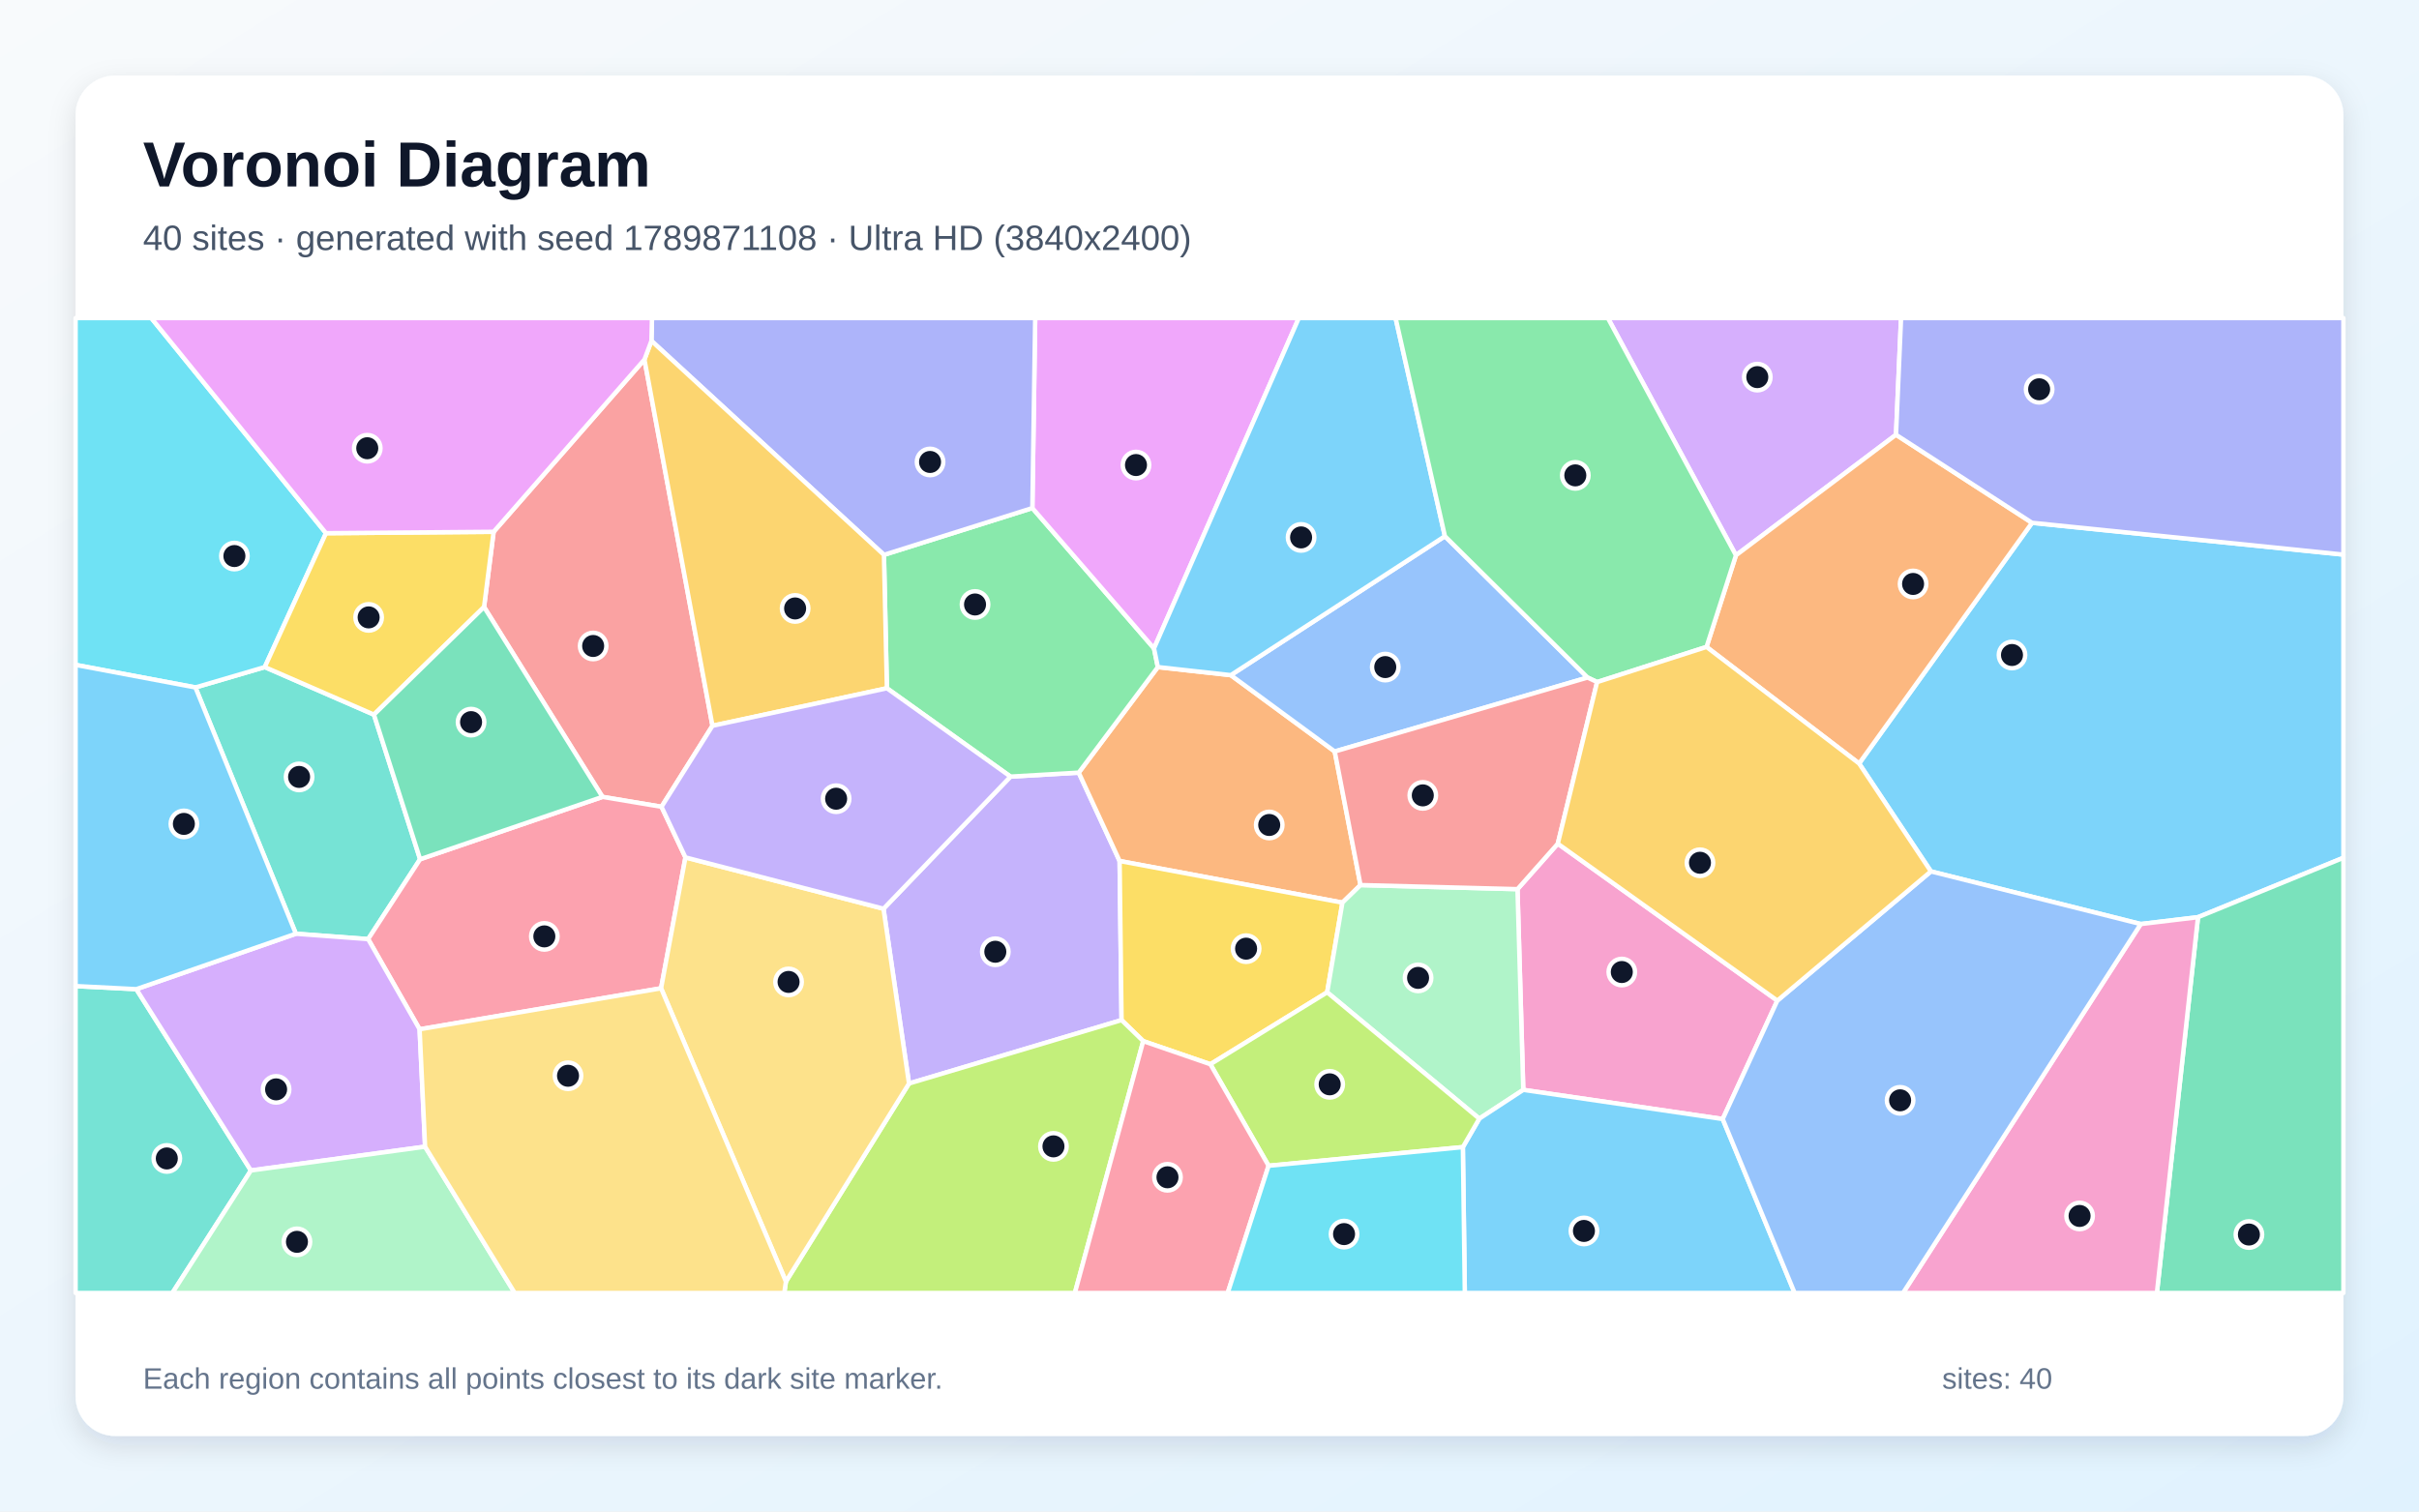
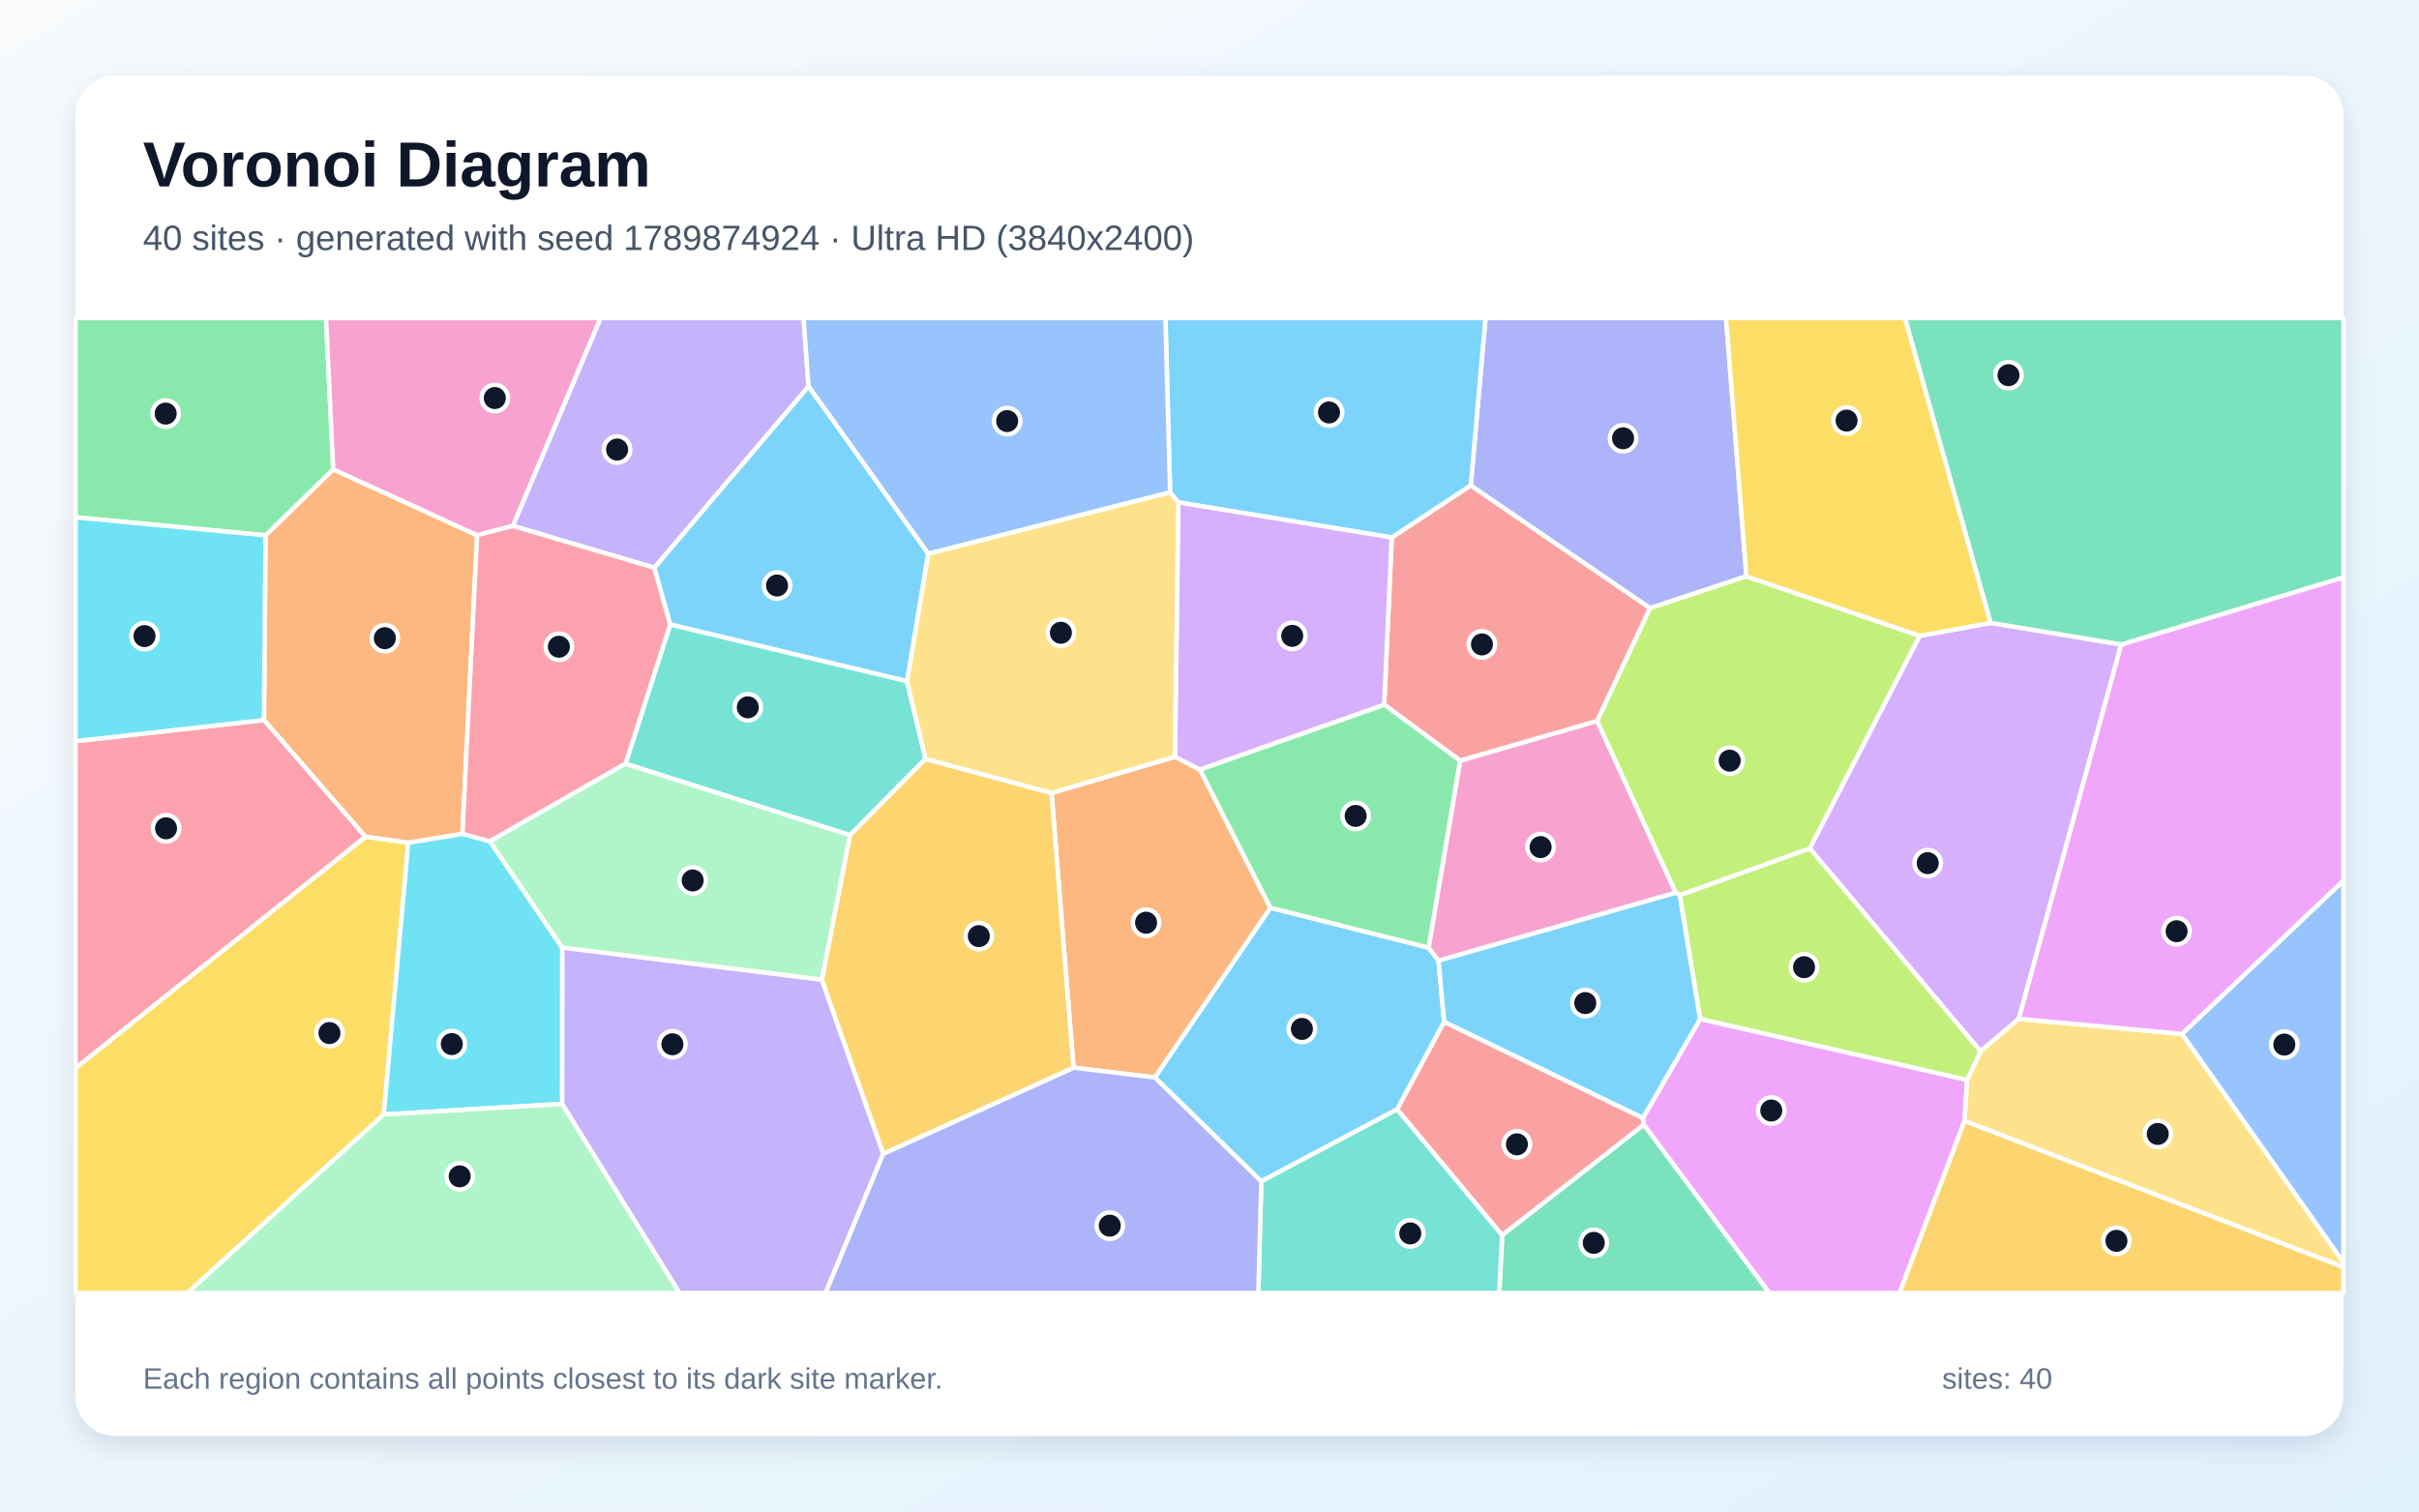
<svg xmlns="http://www.w3.org/2000/svg" width="3840" height="2400" viewBox="0 0 3840 2400" role="img" aria-labelledby="title description">
  <defs>
    <linearGradient id="background" x1="0" y1="0" x2="1" y2="1">
      <stop stop-color="#F8FAFC" />
      <stop offset="1" stop-color="#E0F2FE" />
    </linearGradient>
    <filter id="shadow" x="-5%" y="-5%" width="110%" height="110%">
      <feDropShadow dx="0" dy="15" stdDeviation="22" flood-color="#0F172A" flood-opacity=".12" />
    </filter>
  </defs>
  <rect width="3840" height="2400" fill="url(#background)" />
  <rect x="120" y="120" width="3600" height="2160" rx="63" fill="#FFFFFF" filter="url(#shadow)" />
  <g font-family="Arial, sans-serif">
    <text x="227" y="296" font-size="101" font-weight="700" fill="#0F172A">Voronoi Diagram</text>
-     <text x="227" y="397" font-size="56" fill="#475569">40 sites · generated with seed 1789871108 · Ultra HD (3840x2400)</text>
+     <text x="227" y="397" font-size="56" fill="#475569">40 sites · generated with seed 1789874924 · Ultra HD (3840x2400)</text>
  </g>
  <g stroke="#FFFFFF" stroke-width="7" stroke-linejoin="round">
-     <polygon points="3489.2,1456.3 3398.3,1467.2 3065.2,1383.6 2951.2,1212.3 3225.7,830.1 3720.0,880.6 3720.0,1362.0" fill="#38BDF8" fill-opacity="0.65" />
-     <polygon points="1443.0,1720.4 1402.5,1442.9 1604.1,1233.1 1712.4,1226.8 1777.3,1367.1 1780.4,1619.7" fill="#A78BFA" fill-opacity="0.65" />
-     <polygon points="2821.4,1588.8 2734.7,1776.8 2418.1,1730.5 2408.9,1411.8 2472.9,1339.6" fill="#F472B6" fill-opacity="0.65" />
-     <polygon points="1953.8,1072.0 2118.8,1193.2 2159.7,1405.3 2131.0,1433.2 1777.3,1367.1 1712.4,1226.8 1838.0,1059.2" fill="#FB923C" fill-opacity="0.65" />
-     <polygon points="2106.8,1575.6 1921.4,1689.8 1814.8,1653.1 1780.4,1619.7 1777.3,1367.1 2131.0,1433.2" fill="#FACC15" fill-opacity="0.65" />
-     <polygon points="1407.9,1092.8 1403.2,881.0 1638.8,806.7 1831.9,1029.5 1838.0,1059.2 1712.4,1226.8 1604.1,1233.1" fill="#4ADE80" fill-opacity="0.65" />
-     <polygon points="469.7,1482.6 310.2,1091.5 420.3,1059.2 593.6,1134.7 666.9,1364.3 584.4,1491.1" fill="#2DD4BF" fill-opacity="0.65" />
-     <polygon points="2293.7,851.4 2520.2,1075.8 2118.8,1193.2 1953.8,1072.0" fill="#60A5FA" fill-opacity="0.65" />
-     <polygon points="1831.9,1029.5 1638.8,806.7 1643.3,505.0 2061.8,505.0" fill="#E879F9" fill-opacity="0.65" />
-     <polygon points="3489.2,1456.3 3720.0,1362.0 3720.0,2053.0 3423.9,2053.0" fill="#34D399" fill-opacity="0.65" />
-     <polygon points="1050.1,1281.0 956.4,1265.3 768.4,963.8 783.6,844.4 1023.0,570.9 1131.0,1152.4" fill="#F87171" fill-opacity="0.65" />
-     <polygon points="1638.8,806.7 1403.2,881.0 1034.1,541.2 1035.0,505.0 1643.3,505.0" fill="#818CF8" fill-opacity="0.65" />
-     <polygon points="1034.1,541.2 1403.2,881.0 1407.9,1092.8 1131.0,1152.4 1023.0,570.9" fill="#FBBF24" fill-opacity="0.65" />
-     <polygon points="1247.6,2034.9 1443.0,1720.4 1780.4,1619.7 1814.8,1653.1 1706.3,2053.0 1245.0,2053.0" fill="#A3E635" fill-opacity="0.65" />
-     <polygon points="3009.8,690.3 2755.7,881.7 2552.4,505.0 3017.8,505.0" fill="#C084FC" fill-opacity="0.65" />
-     <polygon points="666.1,1634.3 584.4,1491.1 666.9,1364.3 956.4,1265.3 1050.1,1281.0 1088.1,1361.4 1049.4,1569.2" fill="#FB7185" fill-opacity="0.65" />
-     <polygon points="517.5,846.6 420.3,1059.2 310.2,1091.5 120.0,1055.7 120.0,505.0 240.2,505.0" fill="#22D3EE" fill-opacity="0.65" />
-     <polygon points="2348.3,1776.2 2106.8,1575.6 2131.0,1433.2 2159.7,1405.3 2408.9,1411.8 2418.1,1730.5" fill="#86EFAC" fill-opacity="0.65" />
-     <polygon points="1049.4,1569.2 1088.1,1361.4 1402.5,1442.9 1443.0,1720.4 1247.6,2034.9" fill="#FCD34D" fill-opacity="0.65" />
-     <polygon points="2322.2,1821.4 2348.3,1776.2 2418.1,1730.5 2734.7,1776.8 2848.9,2053.0 2325.3,2053.0" fill="#38BDF8" fill-opacity="0.65" />
-     <polygon points="2293.7,851.4 1953.8,1072.0 1838.0,1059.2 1831.9,1029.5 2061.8,505.0 2215.4,505.0" fill="#38BDF8" fill-opacity="0.65" />
-     <polygon points="1088.1,1361.4 1050.1,1281.0 1131.0,1152.4 1407.9,1092.8 1604.1,1233.1 1402.5,1442.9" fill="#A78BFA" fill-opacity="0.65" />
-     <polygon points="3398.3,1467.2 3489.2,1456.3 3423.9,2053.0 3020.9,2053.0" fill="#F472B6" fill-opacity="0.65" />
-     <polygon points="2709.0,1027.2 2755.7,881.7 3009.8,690.3 3225.7,830.1 2951.2,1212.3" fill="#FB923C" fill-opacity="0.65" />
-     <polygon points="783.6,844.4 768.4,963.8 593.6,1134.7 420.3,1059.2 517.5,846.6" fill="#FACC15" fill-opacity="0.65" />
-     <polygon points="2709.0,1027.2 2535.3,1083.0 2520.2,1075.8 2293.7,851.4 2215.4,505.0 2552.4,505.0 2755.7,881.7" fill="#4ADE80" fill-opacity="0.65" />
-     <polygon points="120.0,1565.7 216.4,1570.6 398.3,1858.5 273.6,2053.0 120.0,2053.0" fill="#2DD4BF" fill-opacity="0.65" />
-     <polygon points="2734.7,1776.8 2821.4,1588.8 3065.2,1383.6 3398.3,1467.2 3020.9,2053.0 2848.9,2053.0" fill="#60A5FA" fill-opacity="0.65" />
-     <polygon points="1034.1,541.2 1023.0,570.9 783.6,844.4 517.5,846.6 240.2,505.0 1035.0,505.0" fill="#E879F9" fill-opacity="0.65" />
-     <polygon points="666.9,1364.3 593.6,1134.7 768.4,963.8 956.4,1265.3" fill="#34D399" fill-opacity="0.65" />
-     <polygon points="2535.3,1083.0 2472.9,1339.6 2408.9,1411.8 2159.7,1405.3 2118.8,1193.2 2520.2,1075.8" fill="#F87171" fill-opacity="0.65" />
-     <polygon points="3225.7,830.1 3009.8,690.3 3017.8,505.0 3720.0,505.0 3720.0,880.6" fill="#818CF8" fill-opacity="0.65" />
-     <polygon points="2821.4,1588.8 2472.9,1339.6 2535.3,1083.0 2709.0,1027.2 2951.2,1212.3 3065.2,1383.6" fill="#FBBF24" fill-opacity="0.65" />
-     <polygon points="2013.8,1851.0 1921.4,1689.8 2106.8,1575.6 2348.3,1776.2 2322.2,1821.4" fill="#A3E635" fill-opacity="0.65" />
-     <polygon points="674.8,1820.7 398.3,1858.5 216.4,1570.6 469.7,1482.6 584.4,1491.1 666.1,1634.3" fill="#C084FC" fill-opacity="0.65" />
-     <polygon points="1814.8,1653.1 1921.4,1689.8 2013.8,1851.0 1948.9,2053.0 1706.3,2053.0" fill="#FB7185" fill-opacity="0.65" />
-     <polygon points="2013.8,1851.0 2322.2,1821.4 2325.3,2053.0 1948.9,2053.0" fill="#22D3EE" fill-opacity="0.65" />
-     <polygon points="398.3,1858.5 674.8,1820.7 817.1,2053.0 273.6,2053.0" fill="#86EFAC" fill-opacity="0.65" />
-     <polygon points="674.8,1820.7 666.1,1634.3 1049.4,1569.2 1247.6,2034.9 1245.0,2053.0 817.1,2053.0" fill="#FCD34D" fill-opacity="0.65" />
-     <polygon points="216.4,1570.6 120.0,1565.7 120.0,1055.7 310.2,1091.5 469.7,1482.6" fill="#38BDF8" fill-opacity="0.65" />
+     <polygon points="1833.1,1710.7 2016.7,1441.3 2267.7,1504.6 2283.6,1525.4 2292.5,1622.7 2218.0,1761.4 2002.2,1875.8" fill="#38BDF8" fill-opacity="0.65" />
+     <polygon points="892.2,1752.8 892.4,1504.4 1304.6,1555.4 1402.2,1831.8 1310.5,2053.0 1078.6,2053.0" fill="#A78BFA" fill-opacity="0.65" />
+     <polygon points="2660.2,1417.5 2283.6,1525.4 2267.7,1504.6 2317.8,1207.7 2535.5,1144.6" fill="#F472B6" fill-opacity="0.65" />
+     <polygon points="757.4,849.8 734.1,1324.0 648.1,1338.2 580.1,1328.6 419.0,1143.3 421.5,850.0 529.0,745.2" fill="#FB923C" fill-opacity="0.65" />
+     <polygon points="120.0,1695.8 580.1,1328.6 648.1,1338.2 609.2,1769.6 297.3,2053.0 120.0,2053.0" fill="#FACC15" fill-opacity="0.65" />
+     <polygon points="529.0,745.2 421.5,850.0 120.0,821.4 120.0,505.0 517.6,505.0" fill="#4ADE80" fill-opacity="0.65" />
+     <polygon points="1439.8,1081.5 1469.2,1205.0 1349.3,1326.1 992.9,1212.7 1064.0,991.3" fill="#2DD4BF" fill-opacity="0.65" />
+     <polygon points="3463.7,1641.7 3720.0,1398.2 3720.0,2004.6" fill="#60A5FA" fill-opacity="0.65" />
+     <polygon points="2609.3,1785.7 2607.9,1775.3 2699.0,1617.8 3122.6,1714.6 3118.7,1779.6 3015.4,2053.0 2808.5,2053.0" fill="#E879F9" fill-opacity="0.65" />
+     <polygon points="2384.6,1961.0 2609.3,1785.7 2808.5,2053.0 2379.9,2053.0" fill="#34D399" fill-opacity="0.65" />
+     <polygon points="2197.3,1118.9 2209.3,853.4 2334.8,770.7 2619.5,965.6 2535.5,1144.6 2317.8,1207.7" fill="#F87171" fill-opacity="0.65" />
+     <polygon points="2772.3,915.1 2619.5,965.6 2334.8,770.7 2358.1,505.0 2739.9,505.0" fill="#818CF8" fill-opacity="0.65" />
+     <polygon points="3118.7,1779.6 3720.0,2011.8 3720.0,2053.0 3015.4,2053.0" fill="#FBBF24" fill-opacity="0.65" />
+     <polygon points="2772.3,915.1 3047.6,1009.6 2872.9,1347.3 2666.7,1421.4 2660.2,1417.5 2535.5,1144.6 2619.5,965.6" fill="#A3E635" fill-opacity="0.65" />
+     <polygon points="3367.4,1023.3 3204.8,1617.7 3144.0,1669.3 2872.9,1347.3 3047.6,1009.6 3160.1,989.0" fill="#C084FC" fill-opacity="0.65" />
+     <polygon points="120.0,1695.8 120.0,1176.8 419.0,1143.3 580.1,1328.6" fill="#FB7185" fill-opacity="0.65" />
+     <polygon points="609.2,1769.6 648.1,1338.2 734.1,1324.0 777.8,1335.8 892.4,1504.4 892.2,1752.8" fill="#22D3EE" fill-opacity="0.65" />
+     <polygon points="609.2,1769.6 892.2,1752.8 1078.6,2053.0 297.3,2053.0" fill="#86EFAC" fill-opacity="0.65" />
+     <polygon points="3118.7,1779.6 3122.6,1714.6 3144.0,1669.3 3204.8,1617.7 3463.7,1641.7 3720.0,2004.6 3720.0,2011.8" fill="#FCD34D" fill-opacity="0.65" />
+     <polygon points="2334.8,770.7 2209.3,853.4 1870.5,797.7 1857.5,781.8 1850.0,505.0 2358.1,505.0" fill="#38BDF8" fill-opacity="0.65" />
+     <polygon points="2292.5,1622.7 2283.6,1525.4 2660.2,1417.5 2666.7,1421.4 2699.0,1617.8 2607.9,1775.3" fill="#38BDF8" fill-opacity="0.65" />
+     <polygon points="1283.5,613.6 1038.8,901.5 814.1,835.1 953.3,505.0 1275.6,505.0" fill="#A78BFA" fill-opacity="0.65" />
+     <polygon points="814.1,835.1 757.4,849.8 529.0,745.2 517.6,505.0 953.3,505.0" fill="#F472B6" fill-opacity="0.65" />
+     <polygon points="1704.1,1695.3 1669.2,1259.1 1865.2,1201.6 1904.8,1221.8 2016.7,1441.3 1833.1,1710.7" fill="#FB923C" fill-opacity="0.65" />
+     <polygon points="3160.1,989.0 3047.6,1009.6 2772.3,915.1 2739.9,505.0 3024.2,505.0" fill="#FACC15" fill-opacity="0.65" />
+     <polygon points="1904.8,1221.8 2197.3,1118.9 2317.8,1207.7 2267.7,1504.6 2016.7,1441.3" fill="#4ADE80" fill-opacity="0.65" />
+     <polygon points="2002.2,1875.8 2218.0,1761.4 2384.6,1961.0 2379.9,2053.0 1997.6,2053.0" fill="#2DD4BF" fill-opacity="0.65" />
+     <polygon points="1857.5,781.8 1473.4,879.3 1283.5,613.6 1275.6,505.0 1850.0,505.0" fill="#60A5FA" fill-opacity="0.65" />
+     <polygon points="3204.8,1617.7 3367.4,1023.3 3720.0,916.7 3720.0,1398.2 3463.7,1641.7" fill="#E879F9" fill-opacity="0.65" />
+     <polygon points="3367.4,1023.3 3160.1,989.0 3024.2,505.0 3720.0,505.0 3720.0,916.7" fill="#34D399" fill-opacity="0.65" />
+     <polygon points="2218.0,1761.4 2292.5,1622.7 2607.9,1775.3 2609.3,1785.7 2384.6,1961.0" fill="#F87171" fill-opacity="0.65" />
+     <polygon points="1402.2,1831.8 1704.1,1695.3 1833.1,1710.7 2002.2,1875.8 1997.6,2053.0 1310.5,2053.0" fill="#818CF8" fill-opacity="0.65" />
+     <polygon points="1402.2,1831.8 1304.6,1555.4 1349.3,1326.1 1469.2,1205.0 1669.2,1259.1 1704.1,1695.3" fill="#FBBF24" fill-opacity="0.65" />
+     <polygon points="3144.0,1669.3 3122.6,1714.6 2699.0,1617.8 2666.7,1421.4 2872.9,1347.3" fill="#A3E635" fill-opacity="0.65" />
+     <polygon points="1870.5,797.7 2209.3,853.4 2197.3,1118.9 1904.8,1221.8 1865.2,1201.6" fill="#C084FC" fill-opacity="0.65" />
+     <polygon points="814.1,835.1 1038.8,901.5 1064.0,991.3 992.9,1212.7 777.8,1335.8 734.1,1324.0 757.4,849.8" fill="#FB7185" fill-opacity="0.65" />
+     <polygon points="421.5,850.0 419.0,1143.3 120.0,1176.8 120.0,821.4" fill="#22D3EE" fill-opacity="0.65" />
+     <polygon points="1304.6,1555.4 892.4,1504.4 777.8,1335.8 992.9,1212.7 1349.3,1326.1" fill="#86EFAC" fill-opacity="0.65" />
+     <polygon points="1865.2,1201.6 1669.2,1259.1 1469.2,1205.0 1439.8,1081.5 1473.4,879.3 1857.5,781.8 1870.5,797.7" fill="#FCD34D" fill-opacity="0.65" />
+     <polygon points="1473.4,879.3 1439.8,1081.5 1064.0,991.3 1038.8,901.5 1283.5,613.6" fill="#38BDF8" fill-opacity="0.65" />
  </g>
  <g>
-     <circle cx="3193.9" cy="1040.0" r="21" fill="#0F172A" stroke="#FFFFFF" stroke-width="7" />
-     <circle cx="1580.0" cy="1511.2" r="21" fill="#0F172A" stroke="#FFFFFF" stroke-width="7" />
-     <circle cx="2574.5" cy="1543.4" r="21" fill="#0F172A" stroke="#FFFFFF" stroke-width="7" />
-     <circle cx="2014.8" cy="1309.9" r="21" fill="#0F172A" stroke="#FFFFFF" stroke-width="7" />
-     <circle cx="1978.1" cy="1506.3" r="21" fill="#0F172A" stroke="#FFFFFF" stroke-width="7" />
-     <circle cx="1547.8" cy="959.8" r="21" fill="#0F172A" stroke="#FFFFFF" stroke-width="7" />
-     <circle cx="474.8" cy="1233.6" r="21" fill="#0F172A" stroke="#FFFFFF" stroke-width="7" />
-     <circle cx="2199.0" cy="1059.2" r="21" fill="#0F172A" stroke="#FFFFFF" stroke-width="7" />
-     <circle cx="1803.3" cy="738.4" r="21" fill="#0F172A" stroke="#FFFFFF" stroke-width="7" />
-     <circle cx="3570.0" cy="1960.2" r="21" fill="#0F172A" stroke="#FFFFFF" stroke-width="7" />
-     <circle cx="941.6" cy="1025.7" r="21" fill="#0F172A" stroke="#FFFFFF" stroke-width="7" />
-     <circle cx="1476.4" cy="733.5" r="21" fill="#0F172A" stroke="#FFFFFF" stroke-width="7" />
-     <circle cx="1262.2" cy="966.1" r="21" fill="#0F172A" stroke="#FFFFFF" stroke-width="7" />
-     <circle cx="1672.3" cy="1820.2" r="21" fill="#0F172A" stroke="#FFFFFF" stroke-width="7" />
-     <circle cx="2789.6" cy="598.8" r="21" fill="#0F172A" stroke="#FFFFFF" stroke-width="7" />
-     <circle cx="864.1" cy="1486.8" r="21" fill="#0F172A" stroke="#FFFFFF" stroke-width="7" />
-     <circle cx="372.1" cy="882.9" r="21" fill="#0F172A" stroke="#FFFFFF" stroke-width="7" />
-     <circle cx="2251.1" cy="1552.7" r="21" fill="#0F172A" stroke="#FFFFFF" stroke-width="7" />
-     <circle cx="1251.8" cy="1559.1" r="21" fill="#0F172A" stroke="#FFFFFF" stroke-width="7" />
-     <circle cx="2514.4" cy="1954.5" r="21" fill="#0F172A" stroke="#FFFFFF" stroke-width="7" />
-     <circle cx="2065.4" cy="853.3" r="21" fill="#0F172A" stroke="#FFFFFF" stroke-width="7" />
-     <circle cx="1327.3" cy="1268.2" r="21" fill="#0F172A" stroke="#FFFFFF" stroke-width="7" />
-     <circle cx="3301.2" cy="1930.7" r="21" fill="#0F172A" stroke="#FFFFFF" stroke-width="7" />
-     <circle cx="3036.9" cy="927.2" r="21" fill="#0F172A" stroke="#FFFFFF" stroke-width="7" />
-     <circle cx="585.2" cy="980.3" r="21" fill="#0F172A" stroke="#FFFFFF" stroke-width="7" />
-     <circle cx="2500.7" cy="754.8" r="21" fill="#0F172A" stroke="#FFFFFF" stroke-width="7" />
-     <circle cx="264.8" cy="1839.4" r="21" fill="#0F172A" stroke="#FFFFFF" stroke-width="7" />
-     <circle cx="3016.3" cy="1747.1" r="21" fill="#0F172A" stroke="#FFFFFF" stroke-width="7" />
-     <circle cx="583.0" cy="711.7" r="21" fill="#0F172A" stroke="#FFFFFF" stroke-width="7" />
-     <circle cx="747.8" cy="1146.6" r="21" fill="#0F172A" stroke="#FFFFFF" stroke-width="7" />
-     <circle cx="2258.6" cy="1262.9" r="21" fill="#0F172A" stroke="#FFFFFF" stroke-width="7" />
-     <circle cx="3237.0" cy="618.1" r="21" fill="#0F172A" stroke="#FFFFFF" stroke-width="7" />
-     <circle cx="2698.6" cy="1369.9" r="21" fill="#0F172A" stroke="#FFFFFF" stroke-width="7" />
-     <circle cx="2110.8" cy="1721.7" r="21" fill="#0F172A" stroke="#FFFFFF" stroke-width="7" />
-     <circle cx="438.3" cy="1729.7" r="21" fill="#0F172A" stroke="#FFFFFF" stroke-width="7" />
-     <circle cx="1853.3" cy="1869.3" r="21" fill="#0F172A" stroke="#FFFFFF" stroke-width="7" />
-     <circle cx="2133.6" cy="1959.5" r="21" fill="#0F172A" stroke="#FFFFFF" stroke-width="7" />
-     <circle cx="471.4" cy="1971.8" r="21" fill="#0F172A" stroke="#FFFFFF" stroke-width="7" />
-     <circle cx="901.7" cy="1708.1" r="21" fill="#0F172A" stroke="#FFFFFF" stroke-width="7" />
-     <circle cx="291.9" cy="1308.2" r="21" fill="#0F172A" stroke="#FFFFFF" stroke-width="7" />
+     <circle cx="2066.7" cy="1633.7" r="21" fill="#0F172A" stroke="#FFFFFF" stroke-width="7" />
+     <circle cx="1067.4" cy="1658.1" r="21" fill="#0F172A" stroke="#FFFFFF" stroke-width="7" />
+     <circle cx="2445.6" cy="1345.0" r="21" fill="#0F172A" stroke="#FFFFFF" stroke-width="7" />
+     <circle cx="610.9" cy="1013.3" r="21" fill="#0F172A" stroke="#FFFFFF" stroke-width="7" />
+     <circle cx="523.0" cy="1640.3" r="21" fill="#0F172A" stroke="#FFFFFF" stroke-width="7" />
+     <circle cx="263.0" cy="656.7" r="21" fill="#0F172A" stroke="#FFFFFF" stroke-width="7" />
+     <circle cx="1187.1" cy="1123.1" r="21" fill="#0F172A" stroke="#FFFFFF" stroke-width="7" />
+     <circle cx="3626.2" cy="1658.6" r="21" fill="#0F172A" stroke="#FFFFFF" stroke-width="7" />
+     <circle cx="2811.8" cy="1763.3" r="21" fill="#0F172A" stroke="#FFFFFF" stroke-width="7" />
+     <circle cx="2530.0" cy="1973.4" r="21" fill="#0F172A" stroke="#FFFFFF" stroke-width="7" />
+     <circle cx="2352.5" cy="1023.2" r="21" fill="#0F172A" stroke="#FFFFFF" stroke-width="7" />
+     <circle cx="2576.5" cy="695.9" r="21" fill="#0F172A" stroke="#FFFFFF" stroke-width="7" />
+     <circle cx="3359.7" cy="1970.2" r="21" fill="#0F172A" stroke="#FFFFFF" stroke-width="7" />
+     <circle cx="2745.8" cy="1207.8" r="21" fill="#0F172A" stroke="#FFFFFF" stroke-width="7" />
+     <circle cx="3060.1" cy="1370.5" r="21" fill="#0F172A" stroke="#FFFFFF" stroke-width="7" />
+     <circle cx="263.6" cy="1315.2" r="21" fill="#0F172A" stroke="#FFFFFF" stroke-width="7" />
+     <circle cx="717.2" cy="1657.8" r="21" fill="#0F172A" stroke="#FFFFFF" stroke-width="7" />
+     <circle cx="729.7" cy="1867.8" r="21" fill="#0F172A" stroke="#FFFFFF" stroke-width="7" />
+     <circle cx="3425.3" cy="1800.5" r="21" fill="#0F172A" stroke="#FFFFFF" stroke-width="7" />
+     <circle cx="2109.7" cy="654.9" r="21" fill="#0F172A" stroke="#FFFFFF" stroke-width="7" />
+     <circle cx="2516.5" cy="1592.7" r="21" fill="#0F172A" stroke="#FFFFFF" stroke-width="7" />
+     <circle cx="979.6" cy="713.8" r="21" fill="#0F172A" stroke="#FFFFFF" stroke-width="7" />
+     <circle cx="785.5" cy="632.0" r="21" fill="#0F172A" stroke="#FFFFFF" stroke-width="7" />
+     <circle cx="1819.3" cy="1465.1" r="21" fill="#0F172A" stroke="#FFFFFF" stroke-width="7" />
+     <circle cx="2931.3" cy="667.8" r="21" fill="#0F172A" stroke="#FFFFFF" stroke-width="7" />
+     <circle cx="2152.0" cy="1295.5" r="21" fill="#0F172A" stroke="#FFFFFF" stroke-width="7" />
+     <circle cx="2238.7" cy="1958.4" r="21" fill="#0F172A" stroke="#FFFFFF" stroke-width="7" />
+     <circle cx="1598.8" cy="668.6" r="21" fill="#0F172A" stroke="#FFFFFF" stroke-width="7" />
+     <circle cx="3455.2" cy="1478.6" r="21" fill="#0F172A" stroke="#FFFFFF" stroke-width="7" />
+     <circle cx="3188.3" cy="595.7" r="21" fill="#0F172A" stroke="#FFFFFF" stroke-width="7" />
+     <circle cx="2408.0" cy="1817.0" r="21" fill="#0F172A" stroke="#FFFFFF" stroke-width="7" />
+     <circle cx="1761.7" cy="1946.1" r="21" fill="#0F172A" stroke="#FFFFFF" stroke-width="7" />
+     <circle cx="1553.8" cy="1486.4" r="21" fill="#0F172A" stroke="#FFFFFF" stroke-width="7" />
+     <circle cx="2863.8" cy="1535.7" r="21" fill="#0F172A" stroke="#FFFFFF" stroke-width="7" />
+     <circle cx="2051.3" cy="1009.6" r="21" fill="#0F172A" stroke="#FFFFFF" stroke-width="7" />
+     <circle cx="887.2" cy="1026.9" r="21" fill="#0F172A" stroke="#FFFFFF" stroke-width="7" />
+     <circle cx="229.4" cy="1010.0" r="21" fill="#0F172A" stroke="#FFFFFF" stroke-width="7" />
+     <circle cx="1099.6" cy="1398.0" r="21" fill="#0F172A" stroke="#FFFFFF" stroke-width="7" />
+     <circle cx="1684.1" cy="1004.7" r="21" fill="#0F172A" stroke="#FFFFFF" stroke-width="7" />
+     <circle cx="1233.5" cy="929.7" r="21" fill="#0F172A" stroke="#FFFFFF" stroke-width="7" />
  </g>
  <g font-family="Arial, sans-serif" font-size="47" fill="#64748B">
    <text x="227" y="2205">Each region contains all points closest to its dark site marker.</text>
    <text x="3083" y="2205">sites: 40</text>
  </g>
</svg>
